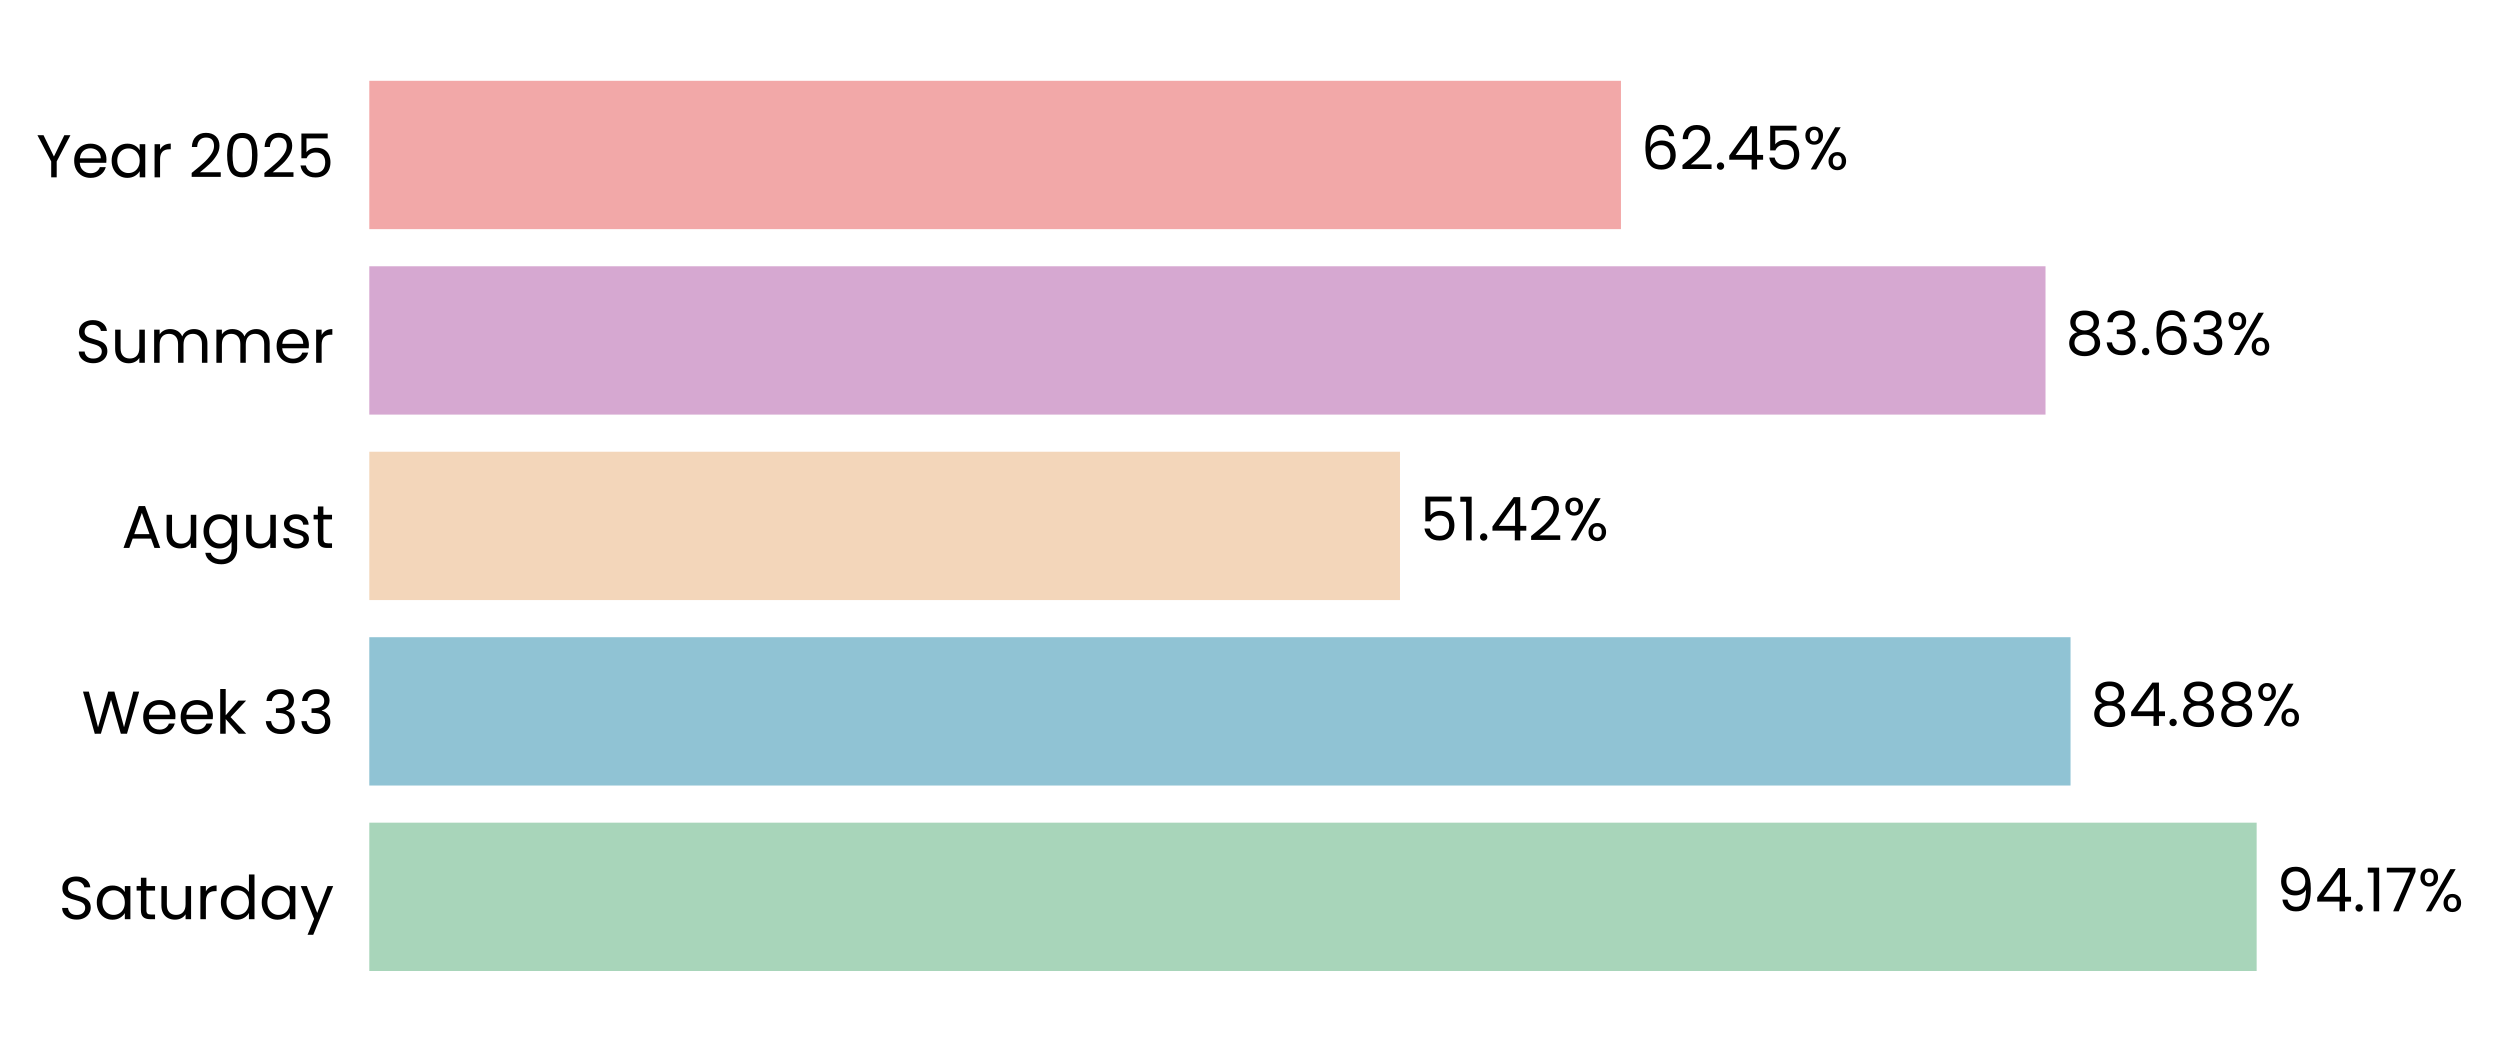
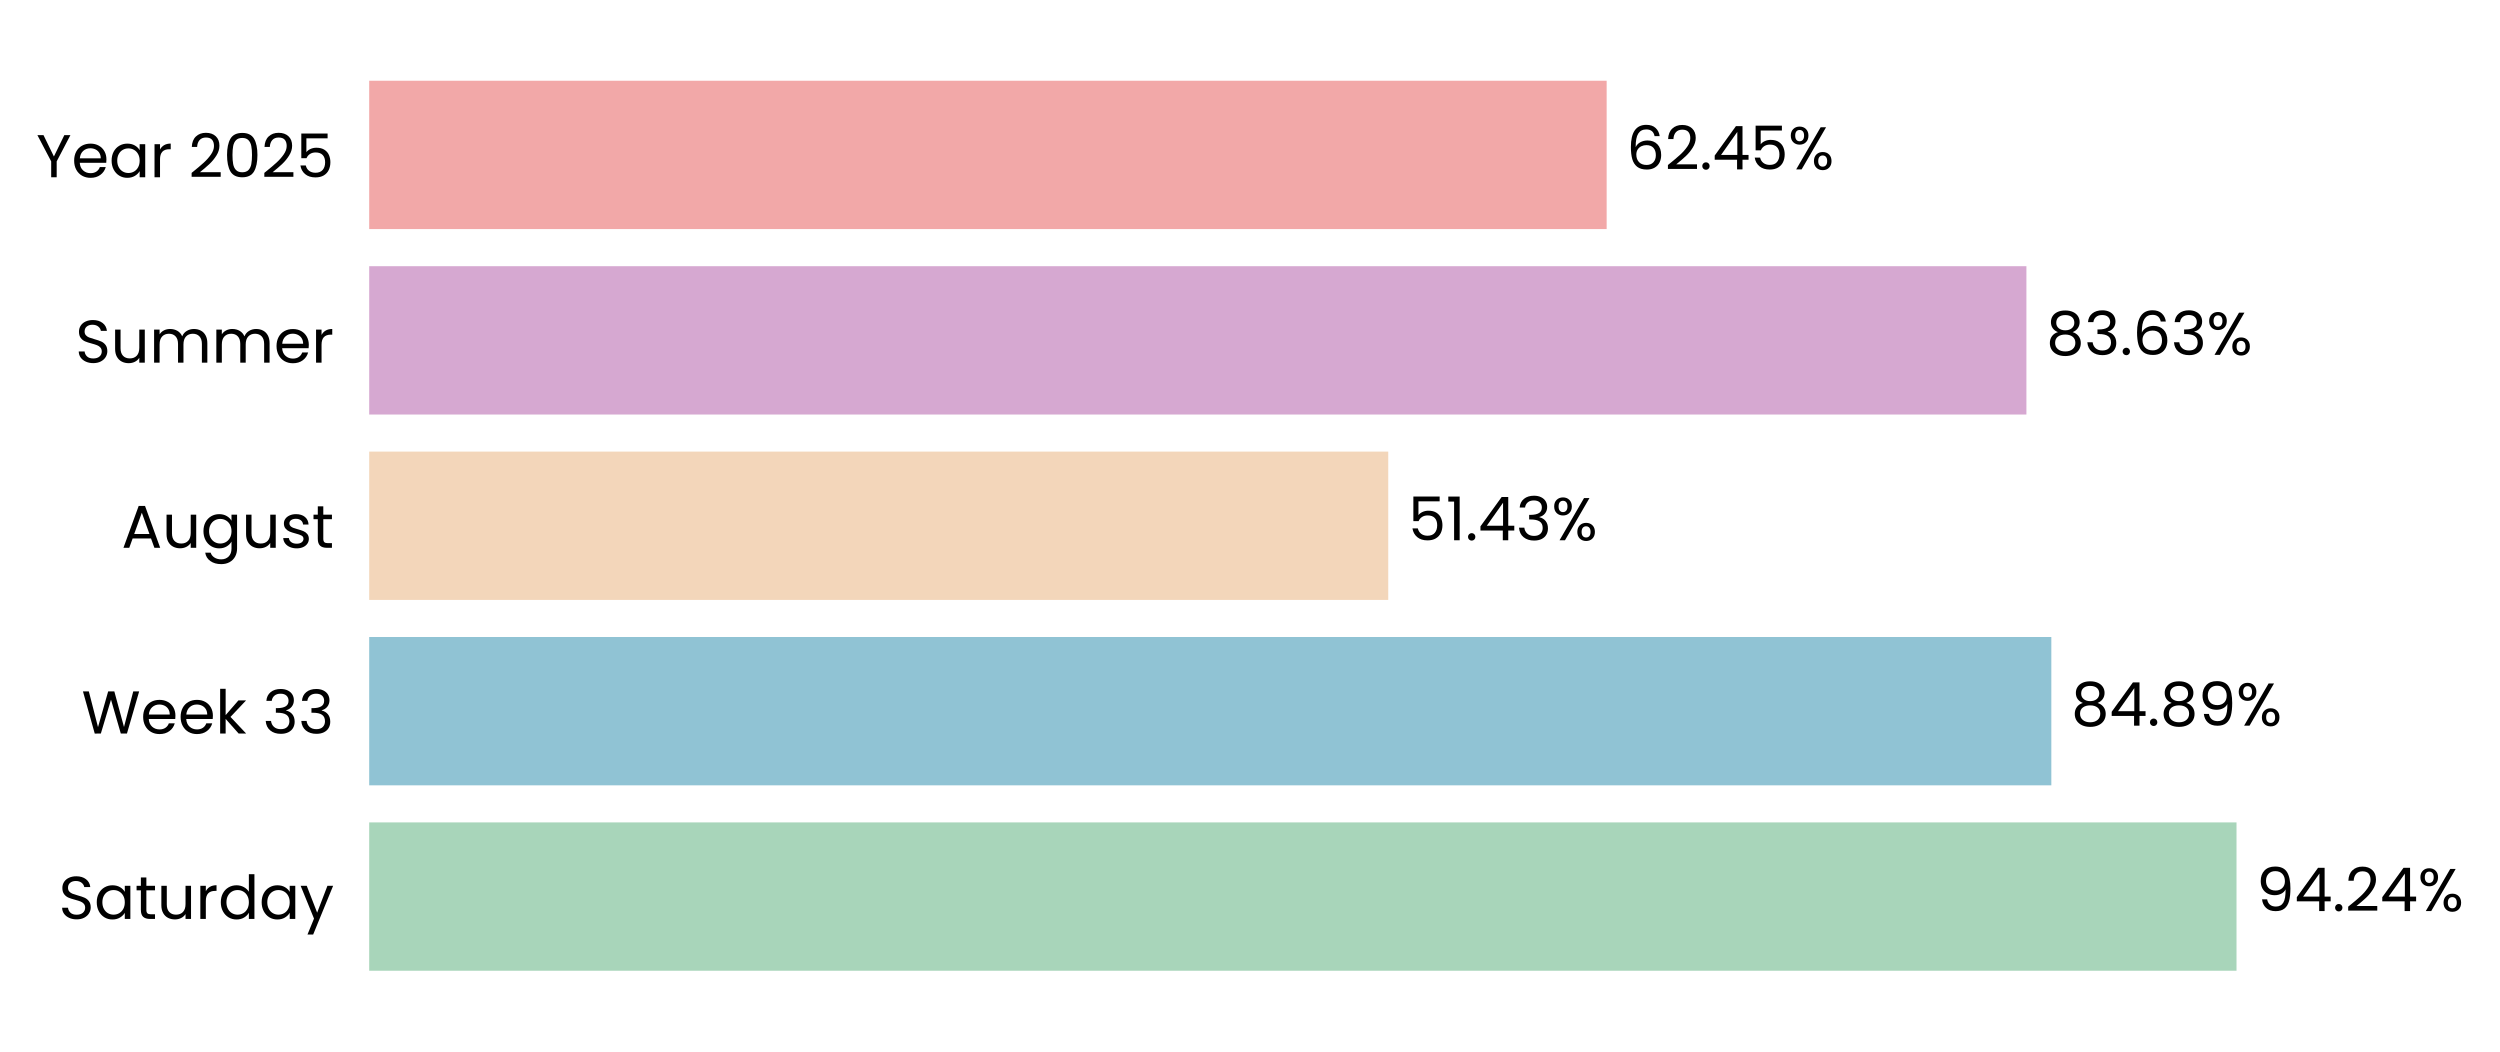
- <svg xmlns="http://www.w3.org/2000/svg" xmlns:xlink="http://www.w3.org/1999/xlink" width="496.298pt" height="208.8pt" viewBox="0 0 496.298 208.8" version="1.1">
+ <svg xmlns="http://www.w3.org/2000/svg" xmlns:xlink="http://www.w3.org/1999/xlink" width="496.43pt" height="208.8pt" viewBox="0 0 496.43 208.8" version="1.1">
  <defs>
    <style type="text/css">*{stroke-linejoin: round; stroke-linecap: butt}</style>
  </defs>
  <g id="figure_1">
    <g id="patch_1">
-       <path d="M 0 208.8  L 496.298 208.8  L 496.298 0  L 0 0  L 0 208.8  z " style="fill: none" />
+       <path d="M 0 208.8  L 496.43 208.8  L 496.43 0  L 0 0  L 0 208.8  z " style="fill: none" />
    </g>
    <g id="axes_1">
      <g id="patch_2">
-         <path d="M 73.311 201.6  L 471.2 201.6  L 471.2 7.2  L 73.311 7.2  L 73.311 201.6  z " style="fill: none" />
+         <path d="M 73.311 201.6  L 466.789 201.6  L 466.789 7.2  L 73.311 7.2  L 73.311 201.6  z " style="fill: none" />
      </g>
      <g id="patch_3">
-         <path d="M 73.311 192.764  L 447.99 192.764  L 447.99 163.309  L 73.311 163.309  z " clip-path="url(#p300e7155f6)" style="fill: #a8d5ba" />
+         <path d="M 73.311 192.764  L 444.109 192.764  L 444.109 163.309  L 73.311 163.309  z " clip-path="url(#p6ee575448f)" style="fill: #a8d5ba" />
      </g>
      <g id="patch_4">
-         <path d="M 73.311 155.945  L 411.043 155.945  L 411.043 126.491  L 73.311 126.491  z " clip-path="url(#p300e7155f6)" style="fill: #90c3d4" />
+         <path d="M 73.311 155.945  L 407.338 155.945  L 407.338 126.491  L 73.311 126.491  z " clip-path="url(#p6ee575448f)" style="fill: #90c3d4" />
      </g>
      <g id="patch_5">
-         <path d="M 73.311 119.127  L 277.925 119.127  L 277.925 89.673  L 73.311 89.673  z " clip-path="url(#p300e7155f6)" style="fill: #f3d6ba" />
+         <path d="M 73.311 119.127  L 275.665 119.127  L 275.665 89.673  L 73.311 89.673  z " clip-path="url(#p6ee575448f)" style="fill: #f3d6ba" />
      </g>
      <g id="patch_6">
-         <path d="M 73.311 82.309  L 406.075 82.309  L 406.075 52.855  L 73.311 52.855  z " clip-path="url(#p300e7155f6)" style="fill: #d6a8d1" />
+         <path d="M 73.311 82.309  L 402.389 82.309  L 402.389 52.855  L 73.311 52.855  z " clip-path="url(#p6ee575448f)" style="fill: #d6a8d1" />
      </g>
      <g id="patch_7">
-         <path d="M 73.311 45.491  L 321.792 45.491  L 321.792 16.036  L 73.311 16.036  z " clip-path="url(#p300e7155f6)" style="fill: #f2a8a8" />
+         <path d="M 73.311 45.491  L 319.038 45.491  L 319.038 16.036  L 73.311 16.036  z " clip-path="url(#p6ee575448f)" style="fill: #f2a8a8" />
      </g>
      <g id="matplotlib.axis_1">
        <g id="ytick_1">
          <g id="text_1">
            <g transform="translate(11.65312 182.4764) scale(0.12 -0.12)">
              <defs>
                <path id="Poppins-Regular-53" d="M 1907 -45  Q 1466 -45 1117 112  Q 768 269 569 547  Q 371 826 365 1190  L 986 1190  Q 1018 877 1245 662  Q 1472 448 1907 448  Q 2323 448 2563 656  Q 2803 864 2803 1190  Q 2803 1446 2662 1606  Q 2522 1766 2310 1849  Q 2099 1933 1741 2029  Q 1299 2144 1033 2259  Q 768 2374 579 2620  Q 390 2867 390 3283  Q 390 3648 576 3929  Q 762 4211 1098 4364  Q 1434 4518 1869 4518  Q 2496 4518 2896 4204  Q 3296 3891 3347 3373  L 2707 3373  Q 2675 3629 2438 3824  Q 2202 4019 1811 4019  Q 1446 4019 1216 3830  Q 986 3642 986 3302  Q 986 3059 1123 2905  Q 1261 2752 1462 2672  Q 1664 2592 2029 2490  Q 2470 2368 2739 2249  Q 3008 2131 3200 1884  Q 3392 1638 3392 1216  Q 3392 890 3219 602  Q 3046 314 2707 134  Q 2368 -45 1907 -45  z " transform="scale(0.015625)" />
                <path id="Poppins-Regular-61" d="M 275 1766  Q 275 2304 492 2710  Q 710 3117 1091 3341  Q 1472 3565 1939 3565  Q 2400 3565 2739 3366  Q 3078 3168 3245 2867  L 3245 3507  L 3834 3507  L 3834 0  L 3245 0  L 3245 653  Q 3072 346 2729 144  Q 2387 -58 1933 -58  Q 1466 -58 1088 172  Q 710 403 492 819  Q 275 1235 275 1766  z M 3245 1760  Q 3245 2157 3085 2451  Q 2925 2746 2653 2902  Q 2381 3059 2054 3059  Q 1728 3059 1459 2905  Q 1190 2752 1030 2457  Q 870 2163 870 1766  Q 870 1363 1030 1065  Q 1190 768 1459 611  Q 1728 454 2054 454  Q 2381 454 2653 611  Q 2925 768 3085 1065  Q 3245 1363 3245 1760  z " transform="scale(0.015625)" />
                <path id="Poppins-Regular-74" d="M 1203 3027  L 1203 960  Q 1203 704 1312 598  Q 1421 493 1690 493  L 2118 493  L 2118 0  L 1594 0  Q 1107 0 864 224  Q 621 448 621 960  L 621 3027  L 166 3027  L 166 3507  L 621 3507  L 621 4390  L 1203 4390  L 1203 3507  L 2118 3507  L 2118 3027  L 1203 3027  z " transform="scale(0.015625)" />
                <path id="Poppins-Regular-75" d="M 3603 3507  L 3603 0  L 3021 0  L 3021 518  Q 2854 250 2556 99  Q 2259 -51 1901 -51  Q 1491 -51 1164 118  Q 838 288 649 627  Q 461 966 461 1453  L 461 3507  L 1037 3507  L 1037 1530  Q 1037 1011 1299 732  Q 1562 454 2016 454  Q 2483 454 2752 742  Q 3021 1030 3021 1581  L 3021 3507  L 3603 3507  z " transform="scale(0.015625)" />
                <path id="Poppins-Regular-72" d="M 1075 2938  Q 1229 3238 1513 3404  Q 1798 3571 2208 3571  L 2208 2970  L 2054 2970  Q 1075 2970 1075 1907  L 1075 0  L 493 0  L 493 3507  L 1075 3507  L 1075 2938  z " transform="scale(0.015625)" />
                <path id="Poppins-Regular-64" d="M 275 1766  Q 275 2304 492 2710  Q 710 3117 1091 3341  Q 1472 3565 1946 3565  Q 2355 3565 2707 3376  Q 3059 3187 3245 2880  L 3245 4736  L 3834 4736  L 3834 0  L 3245 0  L 3245 659  Q 3072 346 2733 144  Q 2394 -58 1939 -58  Q 1472 -58 1091 172  Q 710 403 492 819  Q 275 1235 275 1766  z M 3245 1760  Q 3245 2157 3085 2451  Q 2925 2746 2653 2902  Q 2381 3059 2054 3059  Q 1728 3059 1459 2905  Q 1190 2752 1030 2457  Q 870 2163 870 1766  Q 870 1363 1030 1065  Q 1190 768 1459 611  Q 1728 454 2054 454  Q 2381 454 2653 611  Q 2925 768 3085 1065  Q 3245 1363 3245 1760  z " transform="scale(0.015625)" />
                <path id="Poppins-Regular-79" d="M 3514 3507  L 1402 -1651  L 800 -1651  L 1491 38  L 77 3507  L 723 3507  L 1824 666  L 2912 3507  L 3514 3507  z " transform="scale(0.015625)" />
              </defs>
              <use xlink:href="#Poppins-Regular-53" />
              <use xlink:href="#Poppins-Regular-61" transform="translate(58.7 0)" />
              <use xlink:href="#Poppins-Regular-74" transform="translate(126.3 0)" />
              <use xlink:href="#Poppins-Regular-75" transform="translate(162.7 0)" />
              <use xlink:href="#Poppins-Regular-72" transform="translate(226.7 0)" />
              <use xlink:href="#Poppins-Regular-64" transform="translate(264 0)" />
              <use xlink:href="#Poppins-Regular-61" transform="translate(331.5999 0)" />
              <use xlink:href="#Poppins-Regular-79" transform="translate(399.1999 0)" />
            </g>
          </g>
        </g>
        <g id="ytick_2">
          <g id="text_2">
            <g transform="translate(16.19813 145.6582) scale(0.12 -0.12)">
              <defs>
                <path id="Poppins-Regular-57" d="M 6099 4461  L 4806 0  L 4154 0  L 3117 3590  L 2042 0  L 1395 -6  L 147 4461  L 768 4461  L 1741 678  L 2816 4461  L 3469 4461  L 4493 691  L 5472 4461  L 6099 4461  z " transform="scale(0.015625)" />
                <path id="Poppins-Regular-65" d="M 3693 1888  Q 3693 1722 3674 1536  L 870 1536  Q 902 1018 1225 726  Q 1549 435 2010 435  Q 2387 435 2640 611  Q 2893 787 2995 1082  L 3622 1082  Q 3482 576 3059 259  Q 2637 -58 2010 -58  Q 1510 -58 1116 166  Q 723 390 499 803  Q 275 1216 275 1760  Q 275 2304 492 2713  Q 710 3123 1104 3344  Q 1498 3565 2010 3565  Q 2509 3565 2893 3347  Q 3277 3130 3485 2749  Q 3693 2368 3693 1888  z M 3091 2010  Q 3091 2342 2944 2582  Q 2797 2822 2544 2947  Q 2291 3072 1984 3072  Q 1542 3072 1232 2790  Q 922 2509 877 2010  L 3091 2010  z " transform="scale(0.015625)" />
                <path id="Poppins-Regular-6b" d="M 2451 0  L 1075 1549  L 1075 0  L 493 0  L 493 4736  L 1075 4736  L 1075 1952  L 2426 3507  L 3238 3507  L 1587 1760  L 3245 0  L 2451 0  z " transform="scale(0.015625)" />
                <path id="Poppins-Regular-20" transform="scale(0.015625)" />
                <path id="Poppins-Regular-33" d="M 384 3462  Q 429 4051 838 4384  Q 1248 4717 1901 4717  Q 2336 4717 2653 4560  Q 2970 4403 3133 4134  Q 3296 3866 3296 3526  Q 3296 3130 3069 2842  Q 2842 2554 2477 2470  L 2477 2438  Q 2893 2336 3136 2035  Q 3379 1734 3379 1248  Q 3379 883 3212 592  Q 3046 301 2713 134  Q 2381 -32 1914 -32  Q 1235 -32 800 323  Q 365 678 314 1331  L 877 1331  Q 922 947 1190 704  Q 1459 461 1907 461  Q 2355 461 2588 694  Q 2822 928 2822 1299  Q 2822 1779 2502 1990  Q 2182 2202 1536 2202  L 1389 2202  L 1389 2688  L 1542 2688  Q 2131 2694 2432 2883  Q 2733 3072 2733 3469  Q 2733 3808 2512 4013  Q 2291 4218 1882 4218  Q 1485 4218 1241 4013  Q 998 3808 954 3462  L 384 3462  z " transform="scale(0.015625)" />
              </defs>
              <use xlink:href="#Poppins-Regular-57" />
              <use xlink:href="#Poppins-Regular-65" transform="translate(97.59999 0)" />
              <use xlink:href="#Poppins-Regular-65" transform="translate(159.6 0)" />
              <use xlink:href="#Poppins-Regular-6b" transform="translate(221.6 0)" />
              <use xlink:href="#Poppins-Regular-20" transform="translate(273.0999 0)" />
              <use xlink:href="#Poppins-Regular-33" transform="translate(299.7999 0)" />
              <use xlink:href="#Poppins-Regular-33" transform="translate(358.6999 0)" />
            </g>
          </g>
        </g>
        <g id="ytick_3">
          <g id="text_3">
            <g transform="translate(24.11812 108.78) scale(0.12 -0.12)">
              <defs>
                <path id="Poppins-Regular-41" d="M 3130 992  L 1184 992  L 826 0  L 211 0  L 1824 4435  L 2496 4435  L 4102 0  L 3488 0  L 3130 992  z M 2963 1466  L 2157 3718  L 1350 1466  L 2963 1466  z " transform="scale(0.015625)" />
                <path id="Poppins-Regular-67" d="M 1939 3565  Q 2394 3565 2736 3366  Q 3078 3168 3245 2867  L 3245 3507  L 3834 3507  L 3834 -77  Q 3834 -557 3629 -931  Q 3424 -1306 3043 -1517  Q 2662 -1728 2157 -1728  Q 1466 -1728 1005 -1401  Q 544 -1075 461 -512  L 1037 -512  Q 1133 -832 1433 -1027  Q 1734 -1222 2157 -1222  Q 2637 -1222 2941 -921  Q 3245 -621 3245 -77  L 3245 659  Q 3072 352 2733 147  Q 2394 -58 1939 -58  Q 1472 -58 1091 172  Q 710 403 492 819  Q 275 1235 275 1766  Q 275 2304 492 2710  Q 710 3117 1091 3341  Q 1472 3565 1939 3565  z M 3245 1760  Q 3245 2157 3085 2451  Q 2925 2746 2653 2902  Q 2381 3059 2054 3059  Q 1728 3059 1459 2905  Q 1190 2752 1030 2457  Q 870 2163 870 1766  Q 870 1363 1030 1065  Q 1190 768 1459 611  Q 1728 454 2054 454  Q 2381 454 2653 611  Q 2925 768 3085 1065  Q 3245 1363 3245 1760  z " transform="scale(0.015625)" />
                <path id="Poppins-Regular-73" d="M 1734 -58  Q 1331 -58 1011 80  Q 691 218 505 464  Q 320 710 301 1030  L 902 1030  Q 928 768 1149 601  Q 1370 435 1728 435  Q 2061 435 2253 582  Q 2445 730 2445 954  Q 2445 1184 2240 1296  Q 2035 1408 1606 1517  Q 1216 1619 969 1724  Q 723 1830 547 2038  Q 371 2246 371 2586  Q 371 2854 531 3078  Q 691 3302 985 3433  Q 1280 3565 1658 3565  Q 2240 3565 2598 3270  Q 2957 2976 2982 2464  L 2400 2464  Q 2381 2739 2179 2905  Q 1978 3072 1638 3072  Q 1325 3072 1139 2937  Q 954 2803 954 2586  Q 954 2413 1066 2301  Q 1178 2189 1347 2121  Q 1517 2054 1818 1971  Q 2195 1869 2432 1769  Q 2669 1670 2838 1472  Q 3008 1274 3014 954  Q 3014 666 2854 435  Q 2694 205 2403 73  Q 2112 -58 1734 -58  z " transform="scale(0.015625)" />
              </defs>
              <use xlink:href="#Poppins-Regular-41" />
              <use xlink:href="#Poppins-Regular-75" transform="translate(67.39999 0)" />
              <use xlink:href="#Poppins-Regular-67" transform="translate(131.4 0)" />
              <use xlink:href="#Poppins-Regular-75" transform="translate(199 0)" />
              <use xlink:href="#Poppins-Regular-73" transform="translate(263 0)" />
              <use xlink:href="#Poppins-Regular-74" transform="translate(315.2 0)" />
            </g>
          </g>
        </g>
        <g id="ytick_4">
          <g id="text_4">
            <g transform="translate(14.95125 72.02182) scale(0.12 -0.12)">
              <defs>
                <path id="Poppins-Regular-6d" d="M 4710 3571  Q 5120 3571 5440 3401  Q 5760 3232 5945 2893  Q 6131 2554 6131 2067  L 6131 0  L 5555 0  L 5555 1984  Q 5555 2509 5296 2787  Q 5037 3066 4595 3066  Q 4141 3066 3872 2774  Q 3603 2483 3603 1933  L 3603 0  L 3027 0  L 3027 1984  Q 3027 2509 2768 2787  Q 2509 3066 2067 3066  Q 1613 3066 1344 2774  Q 1075 2483 1075 1933  L 1075 0  L 493 0  L 493 3507  L 1075 3507  L 1075 3002  Q 1248 3277 1539 3424  Q 1830 3571 2182 3571  Q 2624 3571 2963 3372  Q 3302 3174 3469 2790  Q 3616 3162 3955 3366  Q 4294 3571 4710 3571  z " transform="scale(0.015625)" />
              </defs>
              <use xlink:href="#Poppins-Regular-53" />
              <use xlink:href="#Poppins-Regular-75" transform="translate(58.7 0)" />
              <use xlink:href="#Poppins-Regular-6d" transform="translate(122.7 0)" />
              <use xlink:href="#Poppins-Regular-6d" transform="translate(225.7 0)" />
              <use xlink:href="#Poppins-Regular-65" transform="translate(328.7 0)" />
              <use xlink:href="#Poppins-Regular-72" transform="translate(390.6999 0)" />
            </g>
          </g>
        </g>
        <g id="ytick_5">
          <g id="text_5">
            <g transform="translate(7.2 35.20364) scale(0.12 -0.12)">
              <defs>
                <path id="Poppins-Regular-59" d="M 3616 4461  L 2163 1683  L 2163 0  L 1581 0  L 1581 1683  L 122 4461  L 768 4461  L 1869 2202  L 2970 4461  L 3616 4461  z " transform="scale(0.015625)" />
                <path id="Poppins-Regular-32" d="M 326 467  Q 1139 1120 1600 1539  Q 2061 1958 2377 2416  Q 2694 2874 2694 3315  Q 2694 3731 2492 3971  Q 2291 4211 1843 4211  Q 1408 4211 1168 3939  Q 928 3667 909 3213  L 346 3213  Q 371 3930 780 4320  Q 1190 4710 1837 4710  Q 2496 4710 2883 4345  Q 3270 3981 3270 3341  Q 3270 2810 2953 2307  Q 2637 1805 2233 1424  Q 1830 1043 1203 538  L 3405 538  L 3405 51  L 326 51  L 326 467  z " transform="scale(0.015625)" />
                <path id="Poppins-Regular-30" d="M 397 2362  Q 397 3462 755 4080  Q 1114 4698 2010 4698  Q 2899 4698 3257 4080  Q 3616 3462 3616 2362  Q 3616 1242 3257 621  Q 2899 0 2010 0  Q 1114 0 755 621  Q 397 1242 397 2362  z M 3040 2362  Q 3040 2918 2966 3305  Q 2893 3693 2665 3929  Q 2438 4166 2010 4166  Q 1574 4166 1347 3929  Q 1120 3693 1046 3305  Q 973 2918 973 2362  Q 973 1786 1046 1395  Q 1120 1005 1347 768  Q 1574 531 2010 531  Q 2438 531 2665 768  Q 2893 1005 2966 1395  Q 3040 1786 3040 2362  z " transform="scale(0.015625)" />
                <path id="Poppins-Regular-35" d="M 3347 4122  L 1101 4122  L 1101 2662  Q 1248 2867 1536 2998  Q 1824 3130 2157 3130  Q 2688 3130 3021 2909  Q 3354 2688 3498 2339  Q 3642 1990 3642 1600  Q 3642 1139 3469 774  Q 3296 410 2941 198  Q 2586 -13 2061 -13  Q 1389 -13 973 332  Q 557 678 467 1254  L 1037 1254  Q 1120 890 1389 685  Q 1658 480 2067 480  Q 2573 480 2829 784  Q 3085 1088 3085 1587  Q 3085 2086 2829 2358  Q 2573 2630 2074 2630  Q 1734 2630 1481 2467  Q 1229 2304 1114 2022  L 563 2022  L 563 4634  L 3347 4634  L 3347 4122  z " transform="scale(0.015625)" />
              </defs>
              <use xlink:href="#Poppins-Regular-59" />
              <use xlink:href="#Poppins-Regular-65" transform="translate(58.39999 0)" />
              <use xlink:href="#Poppins-Regular-61" transform="translate(120.4 0)" />
              <use xlink:href="#Poppins-Regular-72" transform="translate(188 0)" />
              <use xlink:href="#Poppins-Regular-20" transform="translate(225.3 0)" />
              <use xlink:href="#Poppins-Regular-32" transform="translate(252 0)" />
              <use xlink:href="#Poppins-Regular-30" transform="translate(309.4999 0)" />
              <use xlink:href="#Poppins-Regular-32" transform="translate(372.2999 0)" />
              <use xlink:href="#Poppins-Regular-35" transform="translate(429.7999 0)" />
            </g>
          </g>
        </g>
      </g>
      <g id="text_6">
-         <g transform="translate(451.9689 180.9164) scale(0.12 -0.12)">
+         <g transform="translate(448.0442 180.9164) scale(0.12 -0.12)">
          <defs>
            <path id="Poppins-Regular-39" d="M 1146 1242  Q 1210 877 1443 678  Q 1677 480 2074 480  Q 2605 480 2857 896  Q 3110 1312 3098 2298  Q 2963 2010 2649 1846  Q 2336 1683 1952 1683  Q 1523 1683 1187 1859  Q 851 2035 659 2374  Q 467 2714 467 3194  Q 467 3878 864 4297  Q 1261 4717 1990 4717  Q 2886 4717 3248 4134  Q 3610 3552 3610 2400  Q 3610 1594 3466 1069  Q 3322 544 2979 269  Q 2637 -6 2042 -6  Q 1389 -6 1024 346  Q 659 698 608 1242  L 1146 1242  z M 2048 2176  Q 2477 2176 2752 2441  Q 3027 2707 3027 3162  Q 3027 3642 2758 3936  Q 2490 4230 2003 4230  Q 1555 4230 1289 3948  Q 1024 3667 1024 3206  Q 1024 2739 1286 2457  Q 1549 2176 2048 2176  z " transform="scale(0.015625)" />
            <path id="Poppins-Regular-34" d="M 256 1030  L 256 1472  L 2502 4582  L 3200 4582  L 3200 1536  L 3840 1536  L 3840 1030  L 3200 1030  L 3200 0  L 2624 0  L 2624 1030  L 256 1030  z M 2650 3974  L 928 1536  L 2650 1536  L 2650 3974  z " transform="scale(0.015625)" />
            <path id="Poppins-Regular-2e" d="M 678 -38  Q 512 -38 397 77  Q 282 192 282 358  Q 282 525 397 640  Q 512 755 678 755  Q 838 755 950 640  Q 1062 525 1062 358  Q 1062 192 950 77  Q 838 -38 678 -38  z " transform="scale(0.015625)" />
-             <path id="Poppins-Regular-31" d="M 243 4096  L 243 4627  L 1446 4627  L 1446 0  L 858 0  L 858 4096  L 243 4096  z " transform="scale(0.015625)" />
-             <path id="Poppins-Regular-37" d="M 3245 4173  L 1466 0  L 877 0  L 2682 4115  L 211 4115  L 211 4614  L 3245 4614  L 3245 4173  z " transform="scale(0.015625)" />
            <path id="Poppins-Regular-25" d="M 269 3584  Q 269 4019 531 4278  Q 794 4538 1203 4538  Q 1613 4538 1875 4278  Q 2138 4019 2138 3584  Q 2138 3142 1875 2883  Q 1613 2624 1203 2624  Q 794 2624 531 2883  Q 269 3142 269 3584  z M 4006 4467  L 1414 0  L 838 0  L 3430 4467  L 4006 4467  z M 1203 4179  Q 986 4179 861 4028  Q 736 3878 736 3584  Q 736 3290 861 3136  Q 986 2982 1203 2982  Q 1421 2982 1549 3139  Q 1677 3296 1677 3584  Q 1677 3878 1549 4028  Q 1421 4179 1203 4179  z M 2720 883  Q 2720 1325 2982 1584  Q 3245 1843 3654 1843  Q 4064 1843 4323 1584  Q 4582 1325 4582 883  Q 4582 448 4323 185  Q 4064 -77 3654 -77  Q 3245 -77 2982 182  Q 2720 442 2720 883  z M 3648 1478  Q 3430 1478 3302 1328  Q 3174 1178 3174 883  Q 3174 595 3302 444  Q 3430 294 3648 294  Q 3866 294 3994 444  Q 4122 595 4122 883  Q 4122 1178 3994 1328  Q 3866 1478 3648 1478  z " transform="scale(0.015625)" />
          </defs>
          <use xlink:href="#Poppins-Regular-39" />
          <use xlink:href="#Poppins-Regular-34" transform="translate(62.99999 0)" />
          <use xlink:href="#Poppins-Regular-2e" transform="translate(125.9 0)" />
-           <use xlink:href="#Poppins-Regular-31" transform="translate(146.9 0)" />
-           <use xlink:href="#Poppins-Regular-37" transform="translate(178.8999 0)" />
-           <use xlink:href="#Poppins-Regular-25" transform="translate(233.4999 0)" />
+           <use xlink:href="#Poppins-Regular-32" transform="translate(146.9 0)" />
+           <use xlink:href="#Poppins-Regular-34" transform="translate(204.3999 0)" />
+           <use xlink:href="#Poppins-Regular-25" transform="translate(267.2999 0)" />
        </g>
      </g>
      <g id="text_7">
-         <g transform="translate(415.0221 144.0982) scale(0.12 -0.12)">
+         <g transform="translate(411.2727 144.0982) scale(0.12 -0.12)">
          <defs>
            <path id="Poppins-Regular-38" d="M 1242 2406  Q 883 2547 691 2816  Q 499 3085 499 3469  Q 499 3814 672 4092  Q 845 4371 1187 4534  Q 1530 4698 2016 4698  Q 2502 4698 2844 4534  Q 3187 4371 3363 4092  Q 3539 3814 3539 3469  Q 3539 3098 3340 2819  Q 3142 2541 2797 2406  Q 3194 2285 3427 1981  Q 3661 1677 3661 1248  Q 3661 832 3456 521  Q 3251 211 2876 41  Q 2502 -128 2016 -128  Q 1530 -128 1162 41  Q 794 211 589 521  Q 384 832 384 1248  Q 384 1677 614 1984  Q 845 2291 1242 2406  z M 2976 3398  Q 2976 3789 2720 4000  Q 2464 4211 2016 4211  Q 1574 4211 1318 4000  Q 1062 3789 1062 3392  Q 1062 3034 1328 2816  Q 1594 2598 2016 2598  Q 2445 2598 2710 2819  Q 2976 3040 2976 3398  z M 2016 2150  Q 1542 2150 1241 1929  Q 941 1709 941 1267  Q 941 858 1232 608  Q 1523 358 2016 358  Q 2509 358 2797 608  Q 3085 858 3085 1267  Q 3085 1696 2790 1923  Q 2496 2150 2016 2150  z " transform="scale(0.015625)" />
          </defs>
          <use xlink:href="#Poppins-Regular-38" />
          <use xlink:href="#Poppins-Regular-34" transform="translate(63.09999 0)" />
          <use xlink:href="#Poppins-Regular-2e" transform="translate(126 0)" />
          <use xlink:href="#Poppins-Regular-38" transform="translate(147 0)" />
-           <use xlink:href="#Poppins-Regular-38" transform="translate(210.1 0)" />
-           <use xlink:href="#Poppins-Regular-25" transform="translate(273.2 0)" />
+           <use xlink:href="#Poppins-Regular-39" transform="translate(210.1 0)" />
+           <use xlink:href="#Poppins-Regular-25" transform="translate(273.0999 0)" />
        </g>
      </g>
      <g id="text_8">
-         <g transform="translate(281.9035 107.28) scale(0.12 -0.12)">
+         <g transform="translate(279.5997 107.28) scale(0.12 -0.12)">
+           <defs>
+             <path id="Poppins-Regular-31" d="M 243 4096  L 243 4627  L 1446 4627  L 1446 0  L 858 0  L 858 4096  L 243 4096  z " transform="scale(0.015625)" />
+           </defs>
          <use xlink:href="#Poppins-Regular-35" />
          <use xlink:href="#Poppins-Regular-31" transform="translate(62.79999 0)" />
          <use xlink:href="#Poppins-Regular-2e" transform="translate(94.79997 0)" />
          <use xlink:href="#Poppins-Regular-34" transform="translate(115.8 0)" />
-           <use xlink:href="#Poppins-Regular-32" transform="translate(178.7 0)" />
-           <use xlink:href="#Poppins-Regular-25" transform="translate(236.1999 0)" />
+           <use xlink:href="#Poppins-Regular-33" transform="translate(178.7 0)" />
+           <use xlink:href="#Poppins-Regular-25" transform="translate(237.5999 0)" />
        </g>
      </g>
      <g id="text_9">
-         <g transform="translate(410.0536 70.46182) scale(0.12 -0.12)">
+         <g transform="translate(406.3233 70.46182) scale(0.12 -0.12)">
          <defs>
            <path id="Poppins-Regular-36" d="M 2976 3526  Q 2835 4237 2099 4237  Q 1530 4237 1248 3798  Q 966 3360 973 2355  Q 1120 2688 1462 2877  Q 1805 3066 2227 3066  Q 2886 3066 3280 2656  Q 3674 2246 3674 1523  Q 3674 1088 3504 742  Q 3334 397 2992 192  Q 2650 -13 2163 -13  Q 1504 -13 1133 281  Q 762 576 614 1094  Q 467 1613 467 2374  Q 467 4723 2106 4723  Q 2733 4723 3091 4384  Q 3450 4045 3514 3526  L 2976 3526  z M 2106 2573  Q 1830 2573 1587 2461  Q 1344 2349 1193 2121  Q 1043 1894 1043 1568  Q 1043 1082 1324 778  Q 1606 474 2131 474  Q 2579 474 2844 752  Q 3110 1030 3110 1504  Q 3110 2003 2854 2288  Q 2598 2573 2106 2573  z " transform="scale(0.015625)" />
          </defs>
          <use xlink:href="#Poppins-Regular-38" />
          <use xlink:href="#Poppins-Regular-33" transform="translate(63.09999 0)" />
          <use xlink:href="#Poppins-Regular-2e" transform="translate(122 0)" />
          <use xlink:href="#Poppins-Regular-36" transform="translate(143 0)" />
          <use xlink:href="#Poppins-Regular-33" transform="translate(206.5 0)" />
          <use xlink:href="#Poppins-Regular-25" transform="translate(265.3999 0)" />
        </g>
      </g>
      <g id="text_10">
-         <g transform="translate(325.7709 33.64364) scale(0.12 -0.12)">
+         <g transform="translate(322.9727 33.64364) scale(0.12 -0.12)">
          <use xlink:href="#Poppins-Regular-36" />
          <use xlink:href="#Poppins-Regular-32" transform="translate(63.49999 0)" />
          <use xlink:href="#Poppins-Regular-2e" transform="translate(121 0)" />
          <use xlink:href="#Poppins-Regular-34" transform="translate(142 0)" />
          <use xlink:href="#Poppins-Regular-35" transform="translate(204.8999 0)" />
          <use xlink:href="#Poppins-Regular-25" transform="translate(267.6999 0)" />
        </g>
      </g>
    </g>
  </g>
  <defs>
-     <clipPath id="p300e7155f6">
-       <rect x="73.311" y="7.2" width="397.889" height="194.4" />
+     <clipPath id="p6ee575448f">
+       <rect x="73.311" y="7.2" width="393.478" height="194.4" />
    </clipPath>
  </defs>
</svg>
